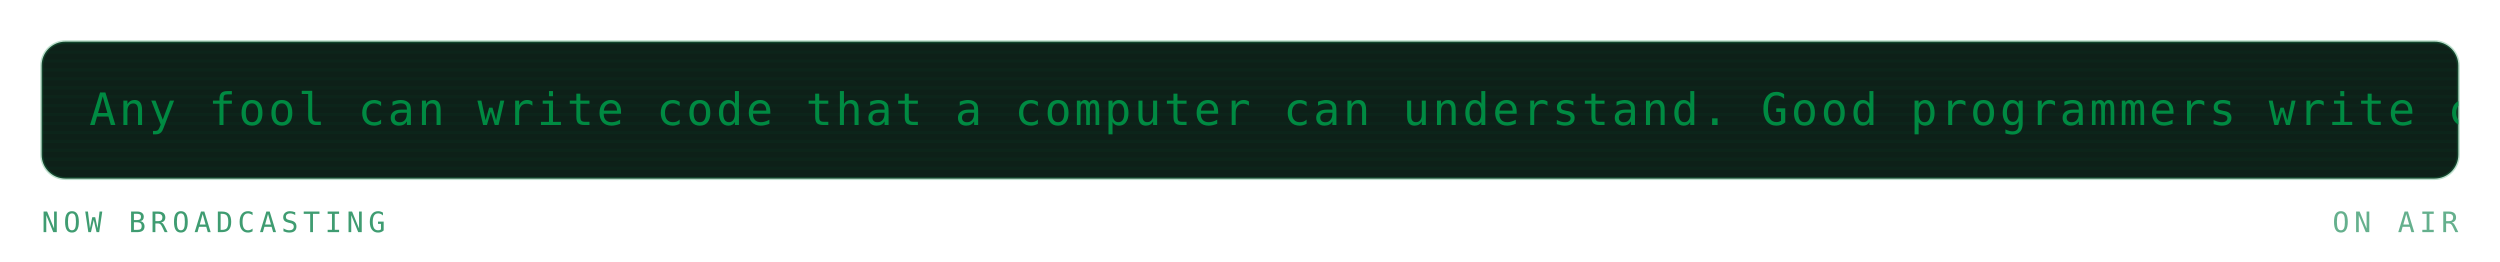
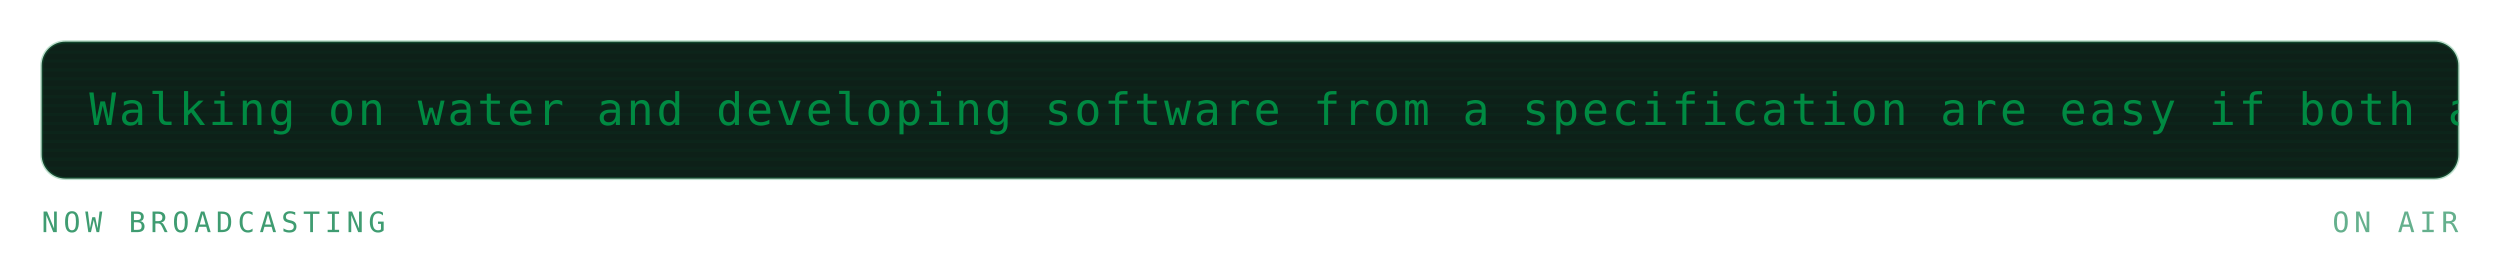
<svg xmlns="http://www.w3.org/2000/svg" viewBox="0 0 840 88" width="840" height="88" role="img" aria-labelledby="mrqt mrqd">
  <defs>
    <linearGradient id="mrqbg" x1="0" y1="0" x2="1" y2="1">
      <stop offset="0" stop-color="#173d2b" />
      <stop offset="1" stop-color="#0d2018" />
    </linearGradient>
  </defs>
  <style>
    .mono{font-family:ui-monospace,SFMono-Regular,Menlo,Consolas,"DejaVu Sans Mono",monospace}
    .lbl{font-size:9.5px;letter-spacing:1.6px;fill:#3f9c71}
    .big{font-size:31px;font-weight:700;fill:#008a42}
    .med{font-size:15px;font-weight:700;fill:#008a42}
    .sm{font-size:11px;fill:#008a42}
    .dim{font-size:11px;fill:#3f9c71}
    
    .pulse{animation:pulse 3.4s ease-in-out infinite}
    @keyframes pulse{0%,100%{opacity:1}50%{opacity:.62}}
    .crt{font-size:15px;fill:#008a42;letter-spacing:1px}
    .caret{animation:blip 1s steps(1) infinite}
    @keyframes blip{0%,49%{opacity:1}50%,100%{opacity:0}}
    .flicker{animation:flick 4.5s ease-in-out infinite}
    @keyframes flick{0%,96%,100%{opacity:1}97%{opacity:.82}98%{opacity:.94}}
</style>
  <g class="flicker">
    <rect x="14" y="14" width="812" height="46" rx="8" fill="#0d2018" stroke="#239359" stroke-opacity="0.3" />
    <defs>
      <clipPath id="mqpanel">
        <rect x="14" y="14" width="812" height="46" rx="8" />
      </clipPath>
    </defs>
    <g clip-path="url(#mqpanel)">
      <g transform="translate(14 14)">
        <rect x="0" y="0" width="812" height="1" fill="#008a42" opacity="0.05" />
        <rect x="0" y="3" width="812" height="1" fill="#008a42" opacity="0.05" />
        <rect x="0" y="6" width="812" height="1" fill="#008a42" opacity="0.05" />
        <rect x="0" y="9" width="812" height="1" fill="#008a42" opacity="0.05" />
        <rect x="0" y="12" width="812" height="1" fill="#008a42" opacity="0.05" />
        <rect x="0" y="15" width="812" height="1" fill="#008a42" opacity="0.05" />
        <rect x="0" y="18" width="812" height="1" fill="#008a42" opacity="0.05" />
        <rect x="0" y="21" width="812" height="1" fill="#008a42" opacity="0.05" />
        <rect x="0" y="24" width="812" height="1" fill="#008a42" opacity="0.05" />
        <rect x="0" y="27" width="812" height="1" fill="#008a42" opacity="0.05" />
        <rect x="0" y="30" width="812" height="1" fill="#008a42" opacity="0.05" />
        <rect x="0" y="33" width="812" height="1" fill="#008a42" opacity="0.05" />
        <rect x="0" y="36" width="812" height="1" fill="#008a42" opacity="0.05" />
        <rect x="0" y="39" width="812" height="1" fill="#008a42" opacity="0.05" />
        <rect x="0" y="42" width="812" height="1" fill="#008a42" opacity="0.05" />
        <g transform="translate(16 0)">
          <g>
-             <animateTransform attributeName="transform" type="translate" from="0 0" to="-1330 0" dur="32s" repeatCount="indefinite" />
-             <text class="mono crt" x="0" y="28">Any fool can write code that a computer can understand. Good programmers write code that humans can understand. — Martin Fowler</text>
-             <text class="mono crt" x="1330" y="28">Any fool can write code that a computer can understand. Good programmers write code that humans can understand. — Martin Fowler</text>
-             <text class="mono crt" x="2660" y="28">Any fool can write code that a computer can understand. Good programmers write code that humans can understand. — Martin Fowler</text>
+             <animateTransform attributeName="transform" type="translate" from="0 0" to="-1150 0" dur="27s" repeatCount="indefinite" />
+             <text class="mono crt" x="0" y="28">Walking on water and developing software from a specification are easy if both are frozen. — Edward V. Berard</text>
+             <text class="mono crt" x="1150" y="28">Walking on water and developing software from a specification are easy if both are frozen. — Edward V. Berard</text>
+             <text class="mono crt" x="2300" y="28">Walking on water and developing software from a specification are easy if both are frozen. — Edward V. Berard</text>
          </g>
        </g>
      </g>
    </g>
    <text class="mono lbl" x="14" y="78">NOW BROADCASTING</text>
    <text class="mono lbl" x="826" y="78" text-anchor="end" opacity="0.8" fill="#239359">ON AIR</text>
  </g>
</svg>
